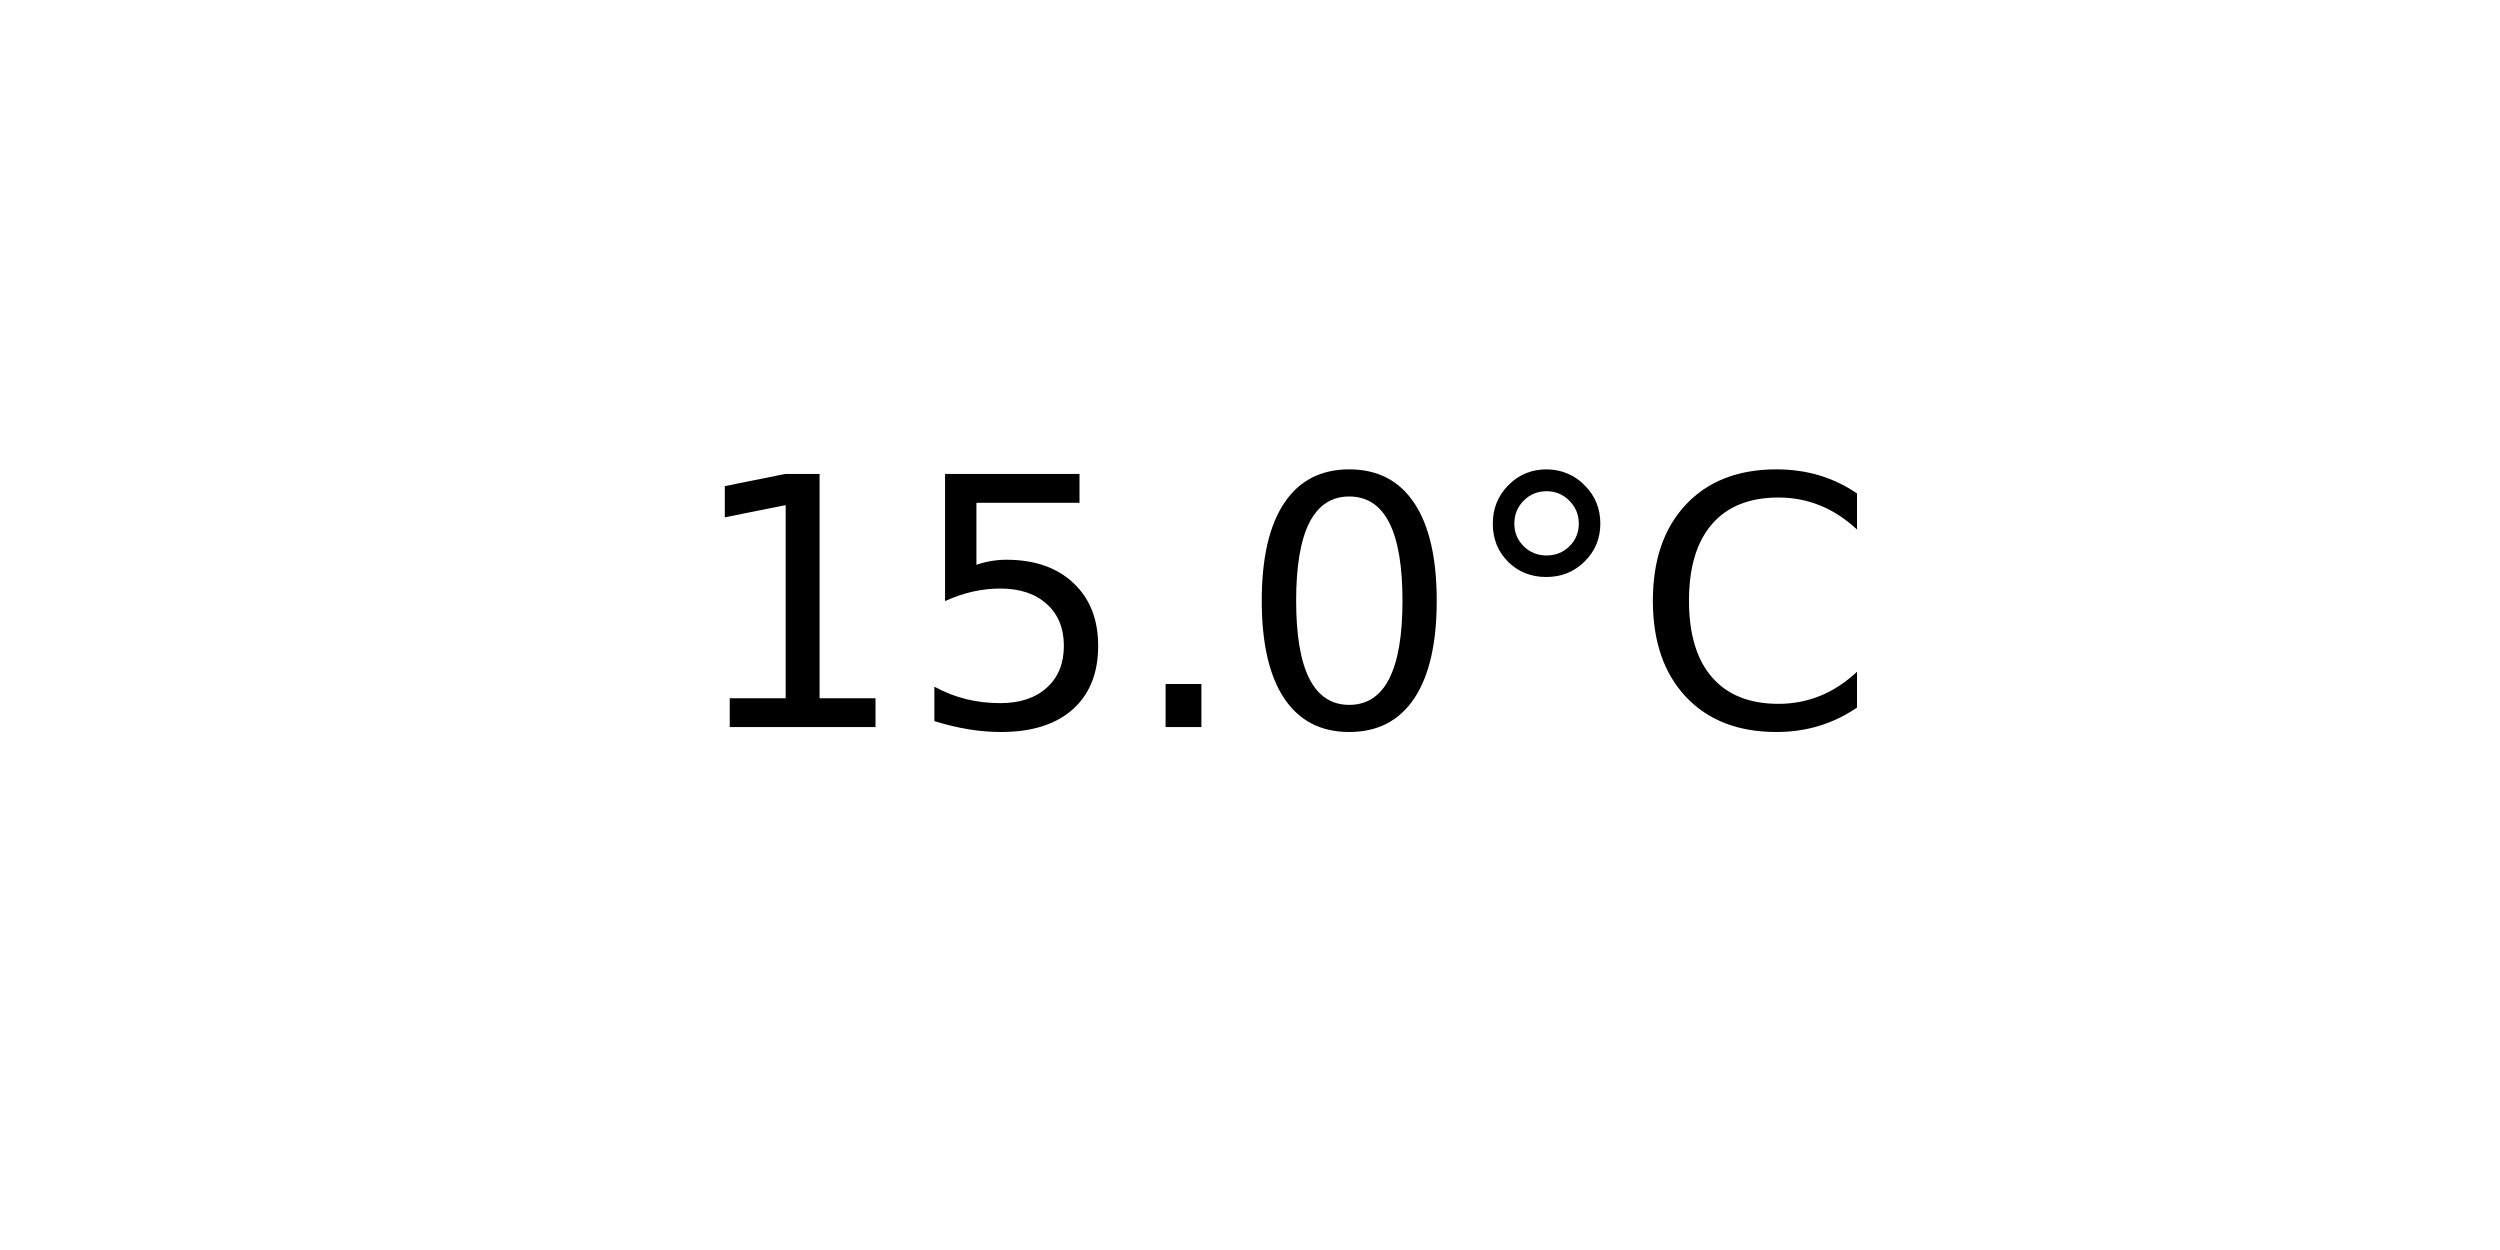
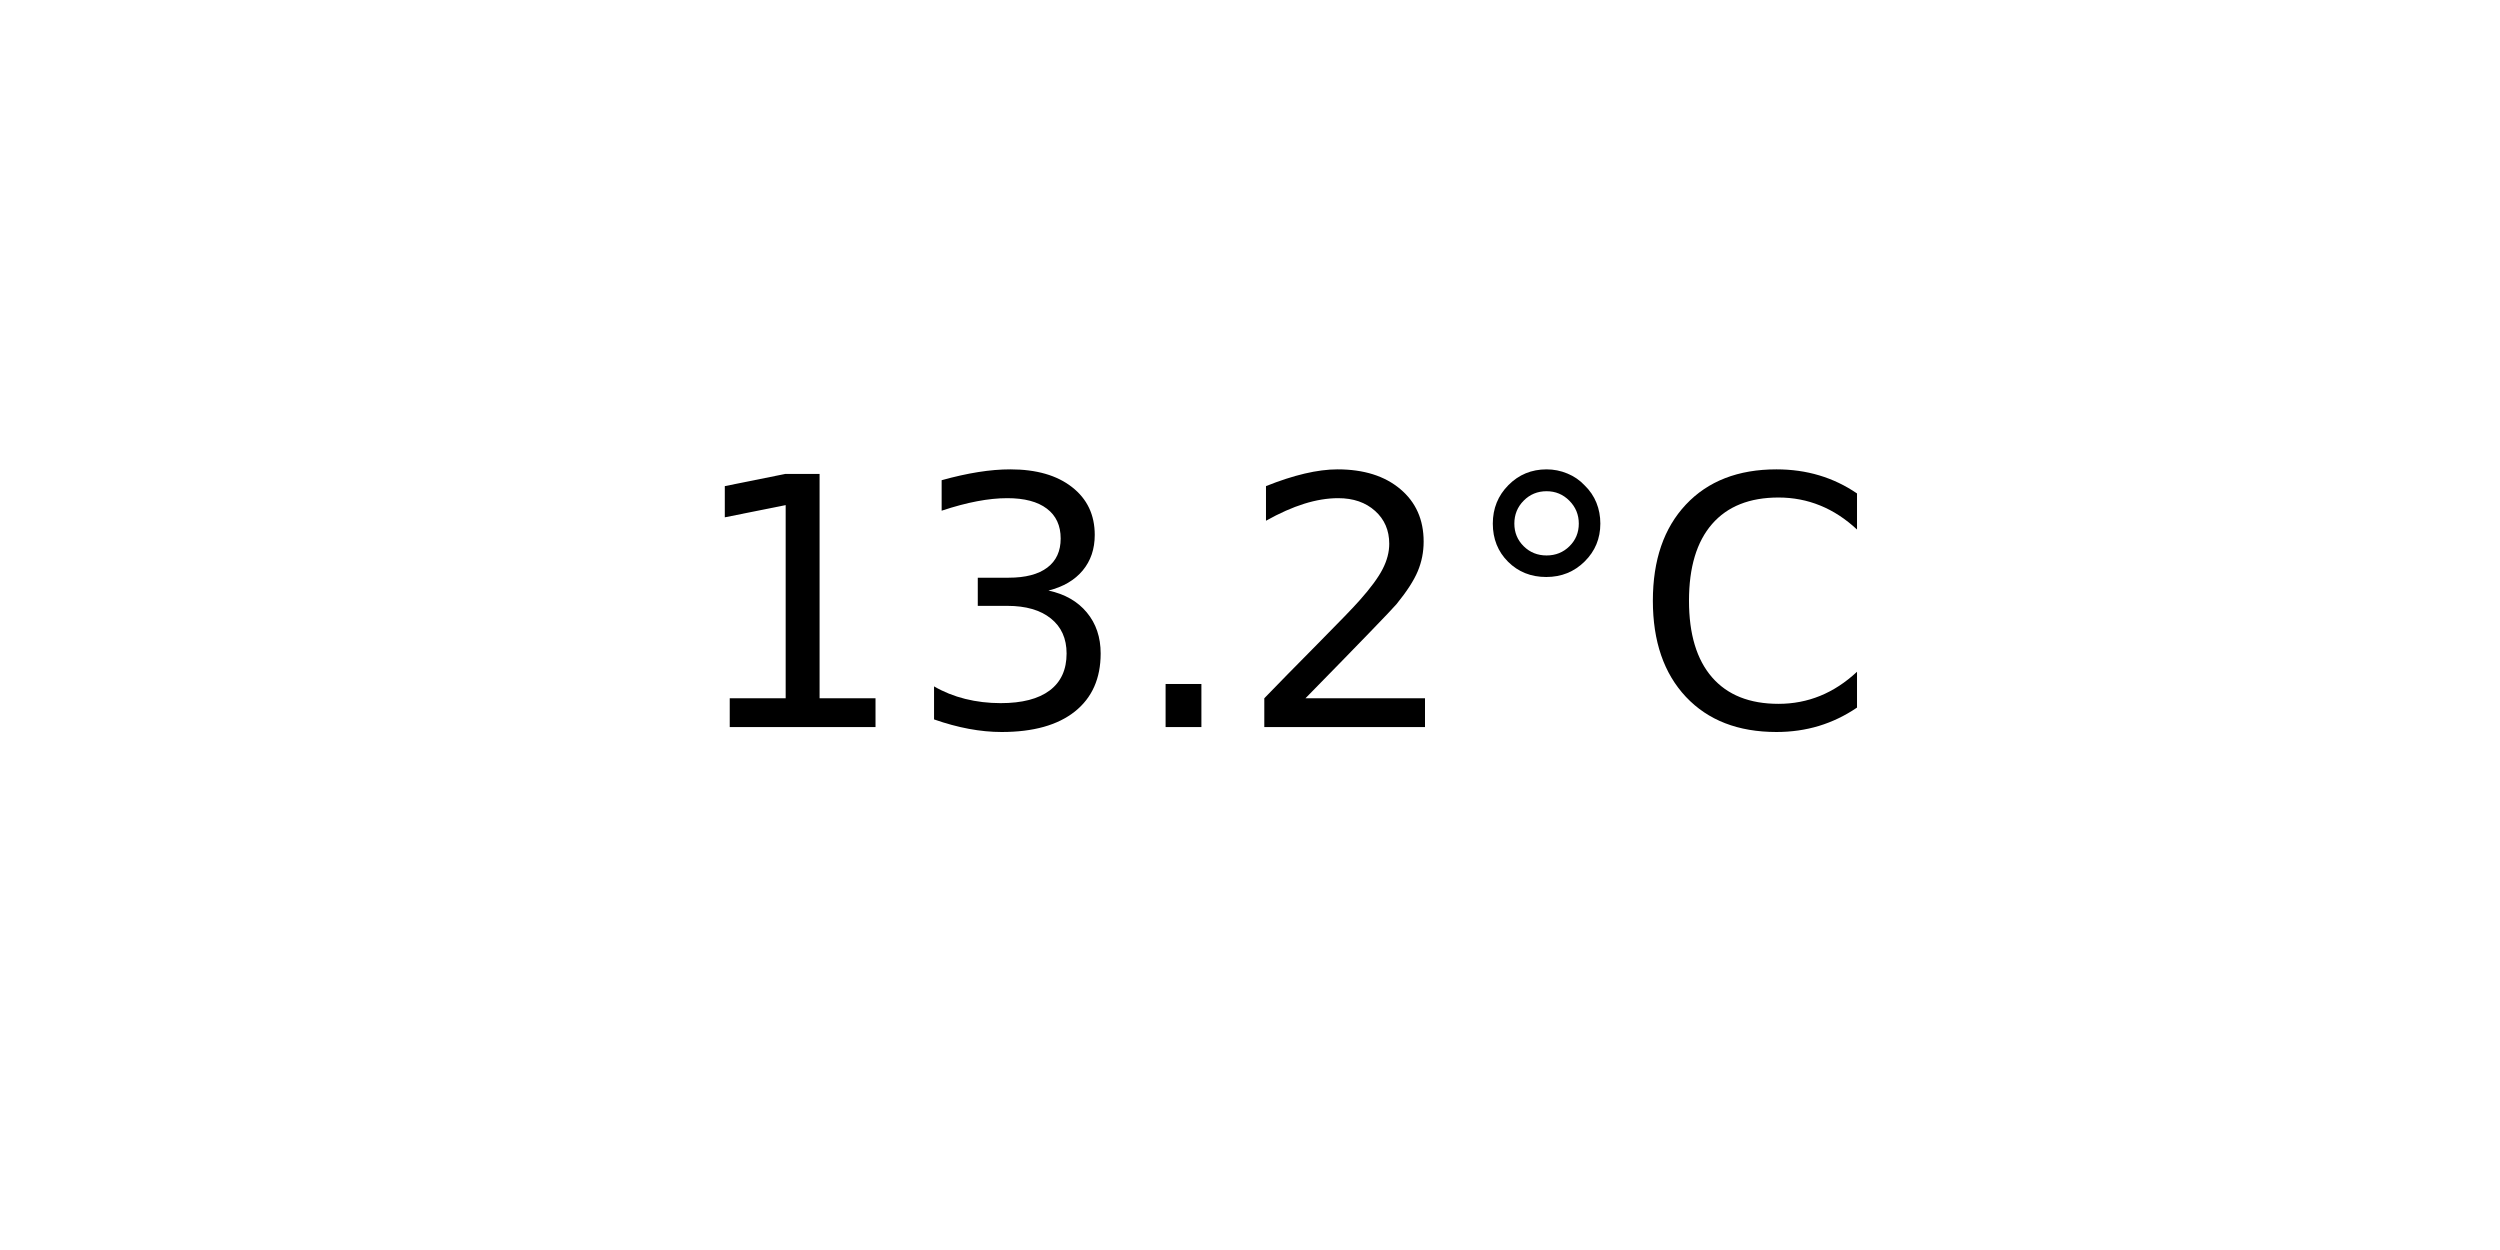
<svg xmlns="http://www.w3.org/2000/svg" xmlns:xlink="http://www.w3.org/1999/xlink" width="72pt" height="36pt" viewBox="0 0 72 36" version="1.1">
  <defs>
    <style type="text/css">*{stroke-linejoin: round; stroke-linecap: butt}</style>
  </defs>
  <g id="figure_1">
    <g id="axes_1">
      <g id="text_1">
        <g transform="translate(19.77578 20.93937) scale(0.1 -0.1)">
          <defs>
            <path id="DejaVuSans-31" d="M 794 531  L 1825 531  L 1825 4091  L 703 3866  L 703 4441  L 1819 4666  L 2450 4666  L 2450 531  L 3481 531  L 3481 0  L 794 0  L 794 531  z " transform="scale(0.015625)" />
-             <path id="DejaVuSans-35" d="M 691 4666  L 3169 4666  L 3169 4134  L 1269 4134  L 1269 2991  Q 1406 3038 1543 3061  Q 1681 3084 1819 3084  Q 2600 3084 3056 2656  Q 3513 2228 3513 1497  Q 3513 744 3044 326  Q 2575 -91 1722 -91  Q 1428 -91 1123 -41  Q 819 9 494 109  L 494 744  Q 775 591 1075 516  Q 1375 441 1709 441  Q 2250 441 2565 725  Q 2881 1009 2881 1497  Q 2881 1984 2565 2268  Q 2250 2553 1709 2553  Q 1456 2553 1204 2497  Q 953 2441 691 2322  L 691 4666  z " transform="scale(0.015625)" />
+             <path id="DejaVuSans-33" d="M 2597 2516  Q 3050 2419 3304 2112  Q 3559 1806 3559 1356  Q 3559 666 3084 287  Q 2609 -91 1734 -91  Q 1441 -91 1130 -33  Q 819 25 488 141  L 488 750  Q 750 597 1062 519  Q 1375 441 1716 441  Q 2309 441 2620 675  Q 2931 909 2931 1356  Q 2931 1769 2642 2001  Q 2353 2234 1838 2234  L 1294 2234  L 1294 2753  L 1863 2753  Q 2328 2753 2575 2939  Q 2822 3125 2822 3475  Q 2822 3834 2567 4026  Q 2313 4219 1838 4219  Q 1578 4219 1281 4162  Q 984 4106 628 3988  L 628 4550  Q 988 4650 1302 4700  Q 1616 4750 1894 4750  Q 2613 4750 3031 4423  Q 3450 4097 3450 3541  Q 3450 3153 3228 2886  Q 3006 2619 2597 2516  z " transform="scale(0.015625)" />
            <path id="DejaVuSans-2e" d="M 684 794  L 1344 794  L 1344 0  L 684 0  L 684 794  z " transform="scale(0.015625)" />
-             <path id="DejaVuSans-30" d="M 2034 4250  Q 1547 4250 1301 3770  Q 1056 3291 1056 2328  Q 1056 1369 1301 889  Q 1547 409 2034 409  Q 2525 409 2770 889  Q 3016 1369 3016 2328  Q 3016 3291 2770 3770  Q 2525 4250 2034 4250  z M 2034 4750  Q 2819 4750 3233 4129  Q 3647 3509 3647 2328  Q 3647 1150 3233 529  Q 2819 -91 2034 -91  Q 1250 -91 836 529  Q 422 1150 422 2328  Q 422 3509 836 4129  Q 1250 4750 2034 4750  z " transform="scale(0.015625)" />
+             <path id="DejaVuSans-32" d="M 1228 531  L 3431 531  L 3431 0  L 469 0  L 469 531  Q 828 903 1448 1529  Q 2069 2156 2228 2338  Q 2531 2678 2651 2914  Q 2772 3150 2772 3378  Q 2772 3750 2511 3984  Q 2250 4219 1831 4219  Q 1534 4219 1204 4116  Q 875 4013 500 3803  L 500 4441  Q 881 4594 1212 4672  Q 1544 4750 1819 4750  Q 2544 4750 2975 4387  Q 3406 4025 3406 3419  Q 3406 3131 3298 2873  Q 3191 2616 2906 2266  Q 2828 2175 2409 1742  Q 1991 1309 1228 531  z " transform="scale(0.015625)" />
            <path id="DejaVuSans-b0" d="M 1600 4347  Q 1350 4347 1178 4173  Q 1006 4000 1006 3750  Q 1006 3503 1178 3333  Q 1350 3163 1600 3163  Q 1850 3163 2022 3333  Q 2194 3503 2194 3750  Q 2194 3997 2020 4172  Q 1847 4347 1600 4347  z M 1600 4750  Q 1800 4750 1984 4673  Q 2169 4597 2303 4453  Q 2447 4313 2519 4134  Q 2591 3956 2591 3750  Q 2591 3338 2302 3052  Q 2013 2766 1594 2766  Q 1172 2766 890 3047  Q 609 3328 609 3750  Q 609 4169 896 4459  Q 1184 4750 1600 4750  z " transform="scale(0.015625)" />
            <path id="DejaVuSans-43" d="M 4122 4306  L 4122 3641  Q 3803 3938 3442 4084  Q 3081 4231 2675 4231  Q 1875 4231 1450 3742  Q 1025 3253 1025 2328  Q 1025 1406 1450 917  Q 1875 428 2675 428  Q 3081 428 3442 575  Q 3803 722 4122 1019  L 4122 359  Q 3791 134 3420 21  Q 3050 -91 2638 -91  Q 1578 -91 968 557  Q 359 1206 359 2328  Q 359 3453 968 4101  Q 1578 4750 2638 4750  Q 3056 4750 3426 4639  Q 3797 4528 4122 4306  z " transform="scale(0.015625)" />
          </defs>
          <use xlink:href="#DejaVuSans-31" />
-           <use xlink:href="#DejaVuSans-35" x="63.623" />
+           <use xlink:href="#DejaVuSans-33" x="63.623" />
          <use xlink:href="#DejaVuSans-2e" x="127.246" />
-           <use xlink:href="#DejaVuSans-30" x="159.033" />
+           <use xlink:href="#DejaVuSans-32" x="159.033" />
          <use xlink:href="#DejaVuSans-b0" x="222.656" />
          <use xlink:href="#DejaVuSans-43" x="272.656" />
        </g>
      </g>
    </g>
  </g>
</svg>
